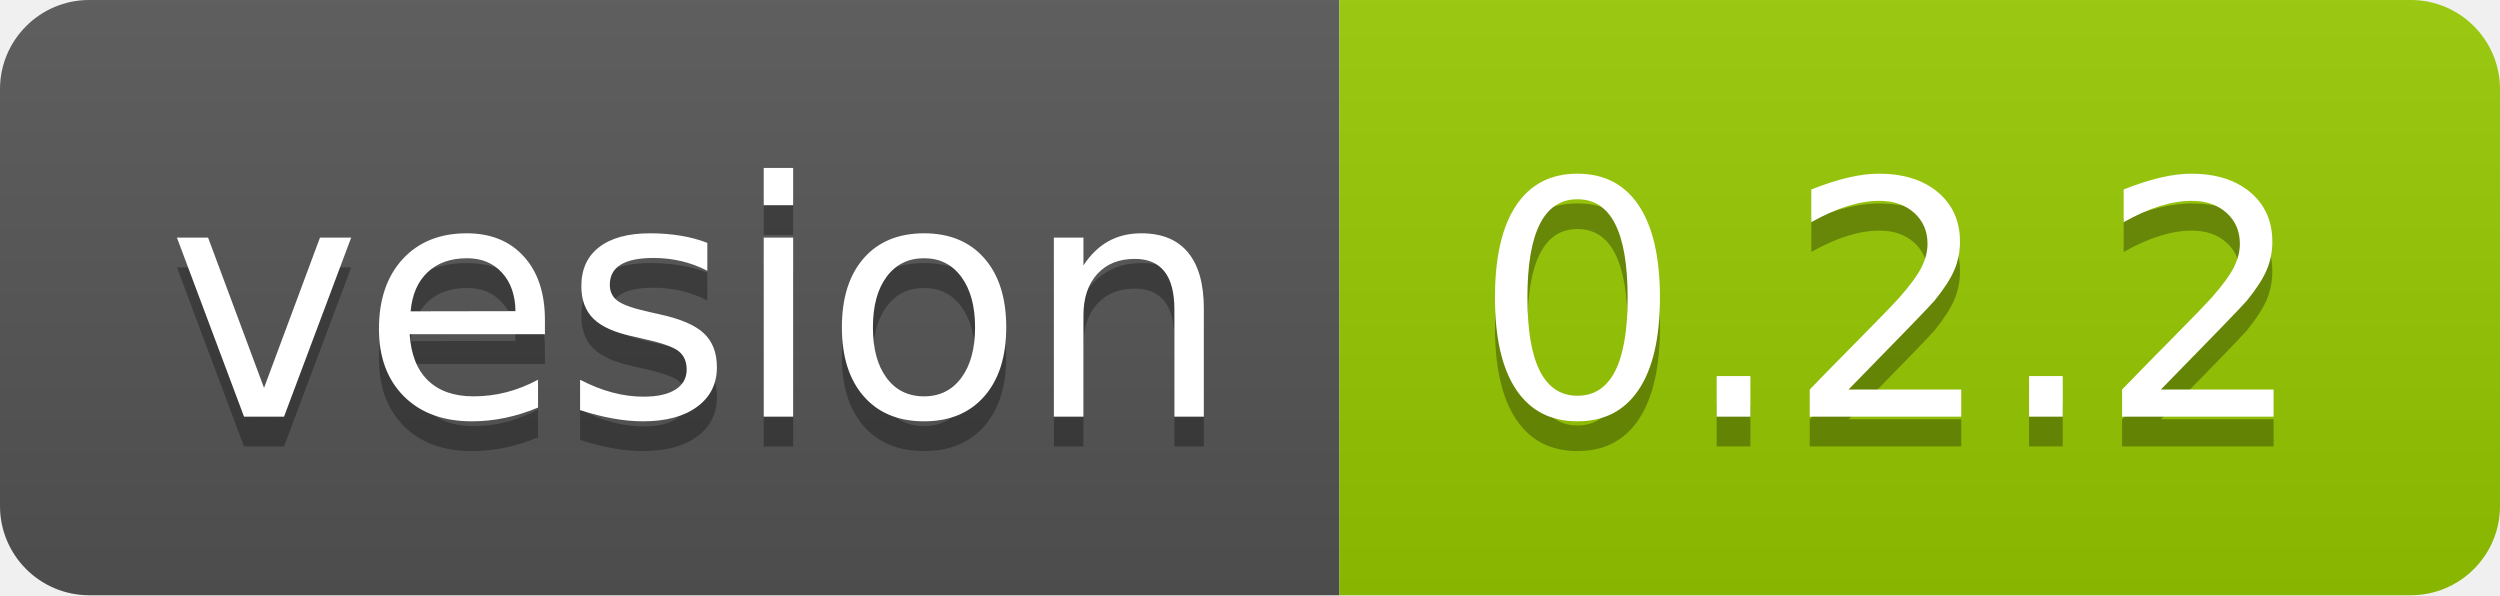
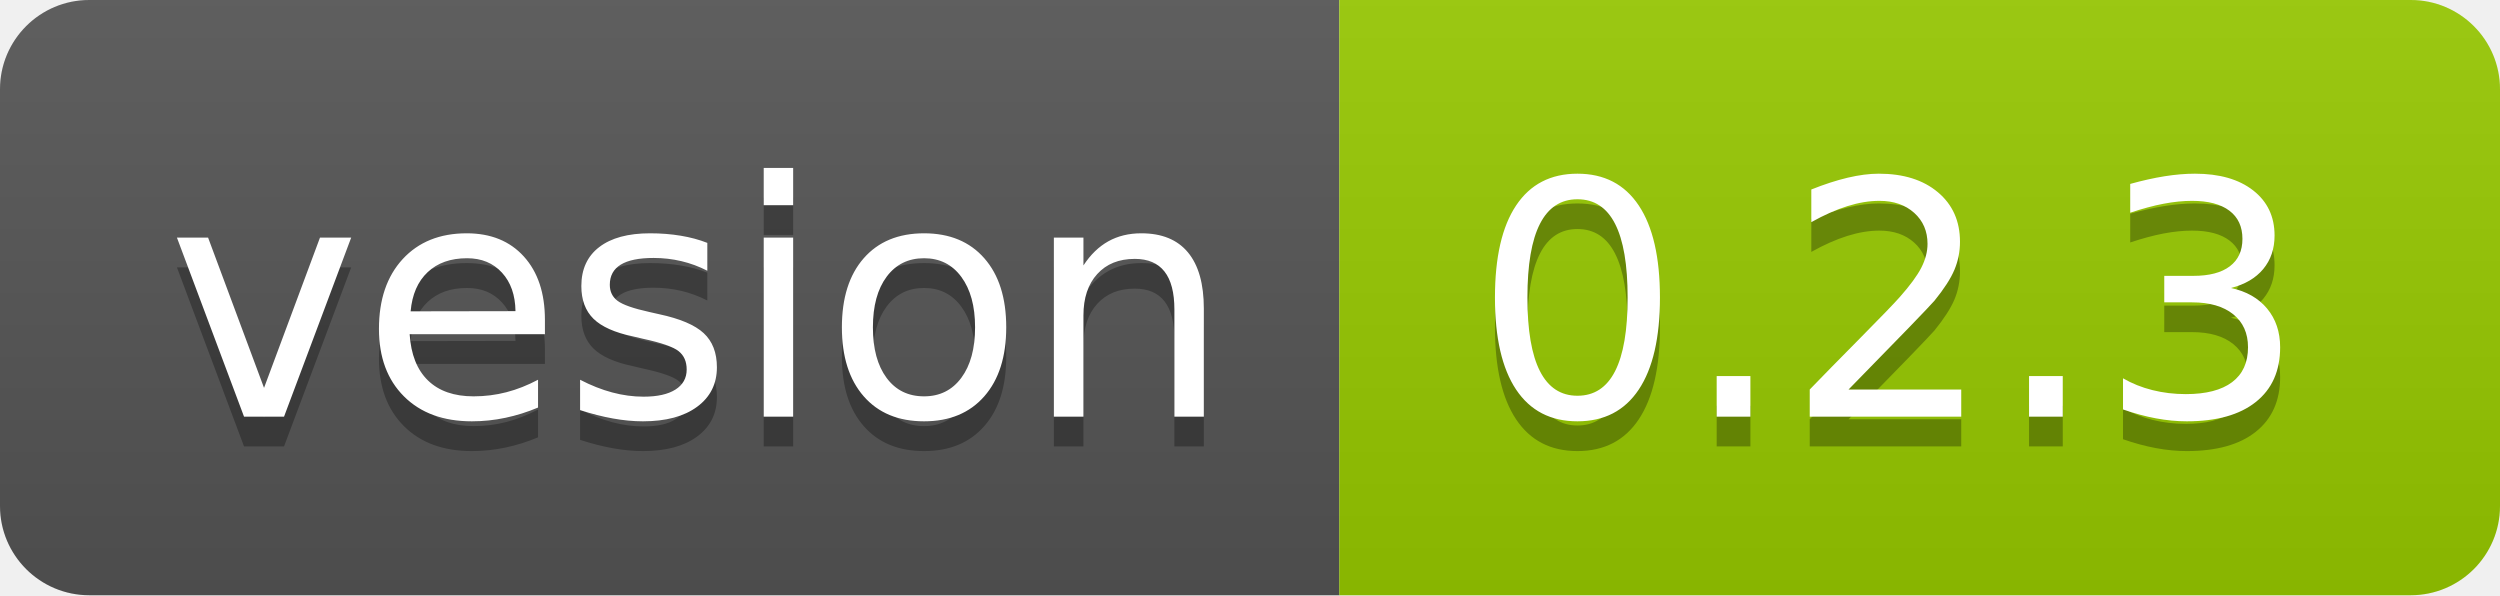
<svg xmlns="http://www.w3.org/2000/svg" width="84" height="20">
  <linearGradient id="b" x2="0" y2="100%">
    <stop offset="0" stop-color="#bbb" stop-opacity=".1" />
    <stop offset="1" stop-opacity=".1" />
  </linearGradient>
  <clipPath id="a">
    <rect width="84" height="20" rx="3" fill="#fff" />
  </clipPath>
  <g clip-path="url(#a)">
    <path fill="#555" d="M0 0h45v20H0z" />
    <path fill="#97ca00" d="M45 0h39v20H45z" />
    <path fill="url(#b)" d="M0 0h84v20H0z" />
  </g>
  <g fill="#fff" text-anchor="middle" font-family="DejaVu Sans,Verdana,Geneva,sans-serif" font-size="110">
    <text x="235" y="150" fill="#010101" fill-opacity=".3" transform="scale(.1)" textLength="350">vesion</text>
    <text x="235" y="140" transform="scale(.1)" textLength="350">vesion</text>
-     <text x="635" y="150" fill="#010101" fill-opacity=".3" transform="scale(.1)" textLength="290">0.2.2</text>
-     <text x="635" y="140" transform="scale(.1)" textLength="290">0.2.2</text>
+     <text x="635" y="150" fill="#010101" fill-opacity=".3" transform="scale(.1)" textLength="290">0.2.3</text>
+     <text x="635" y="140" transform="scale(.1)" textLength="290">0.2.3</text>
  </g>
</svg>
